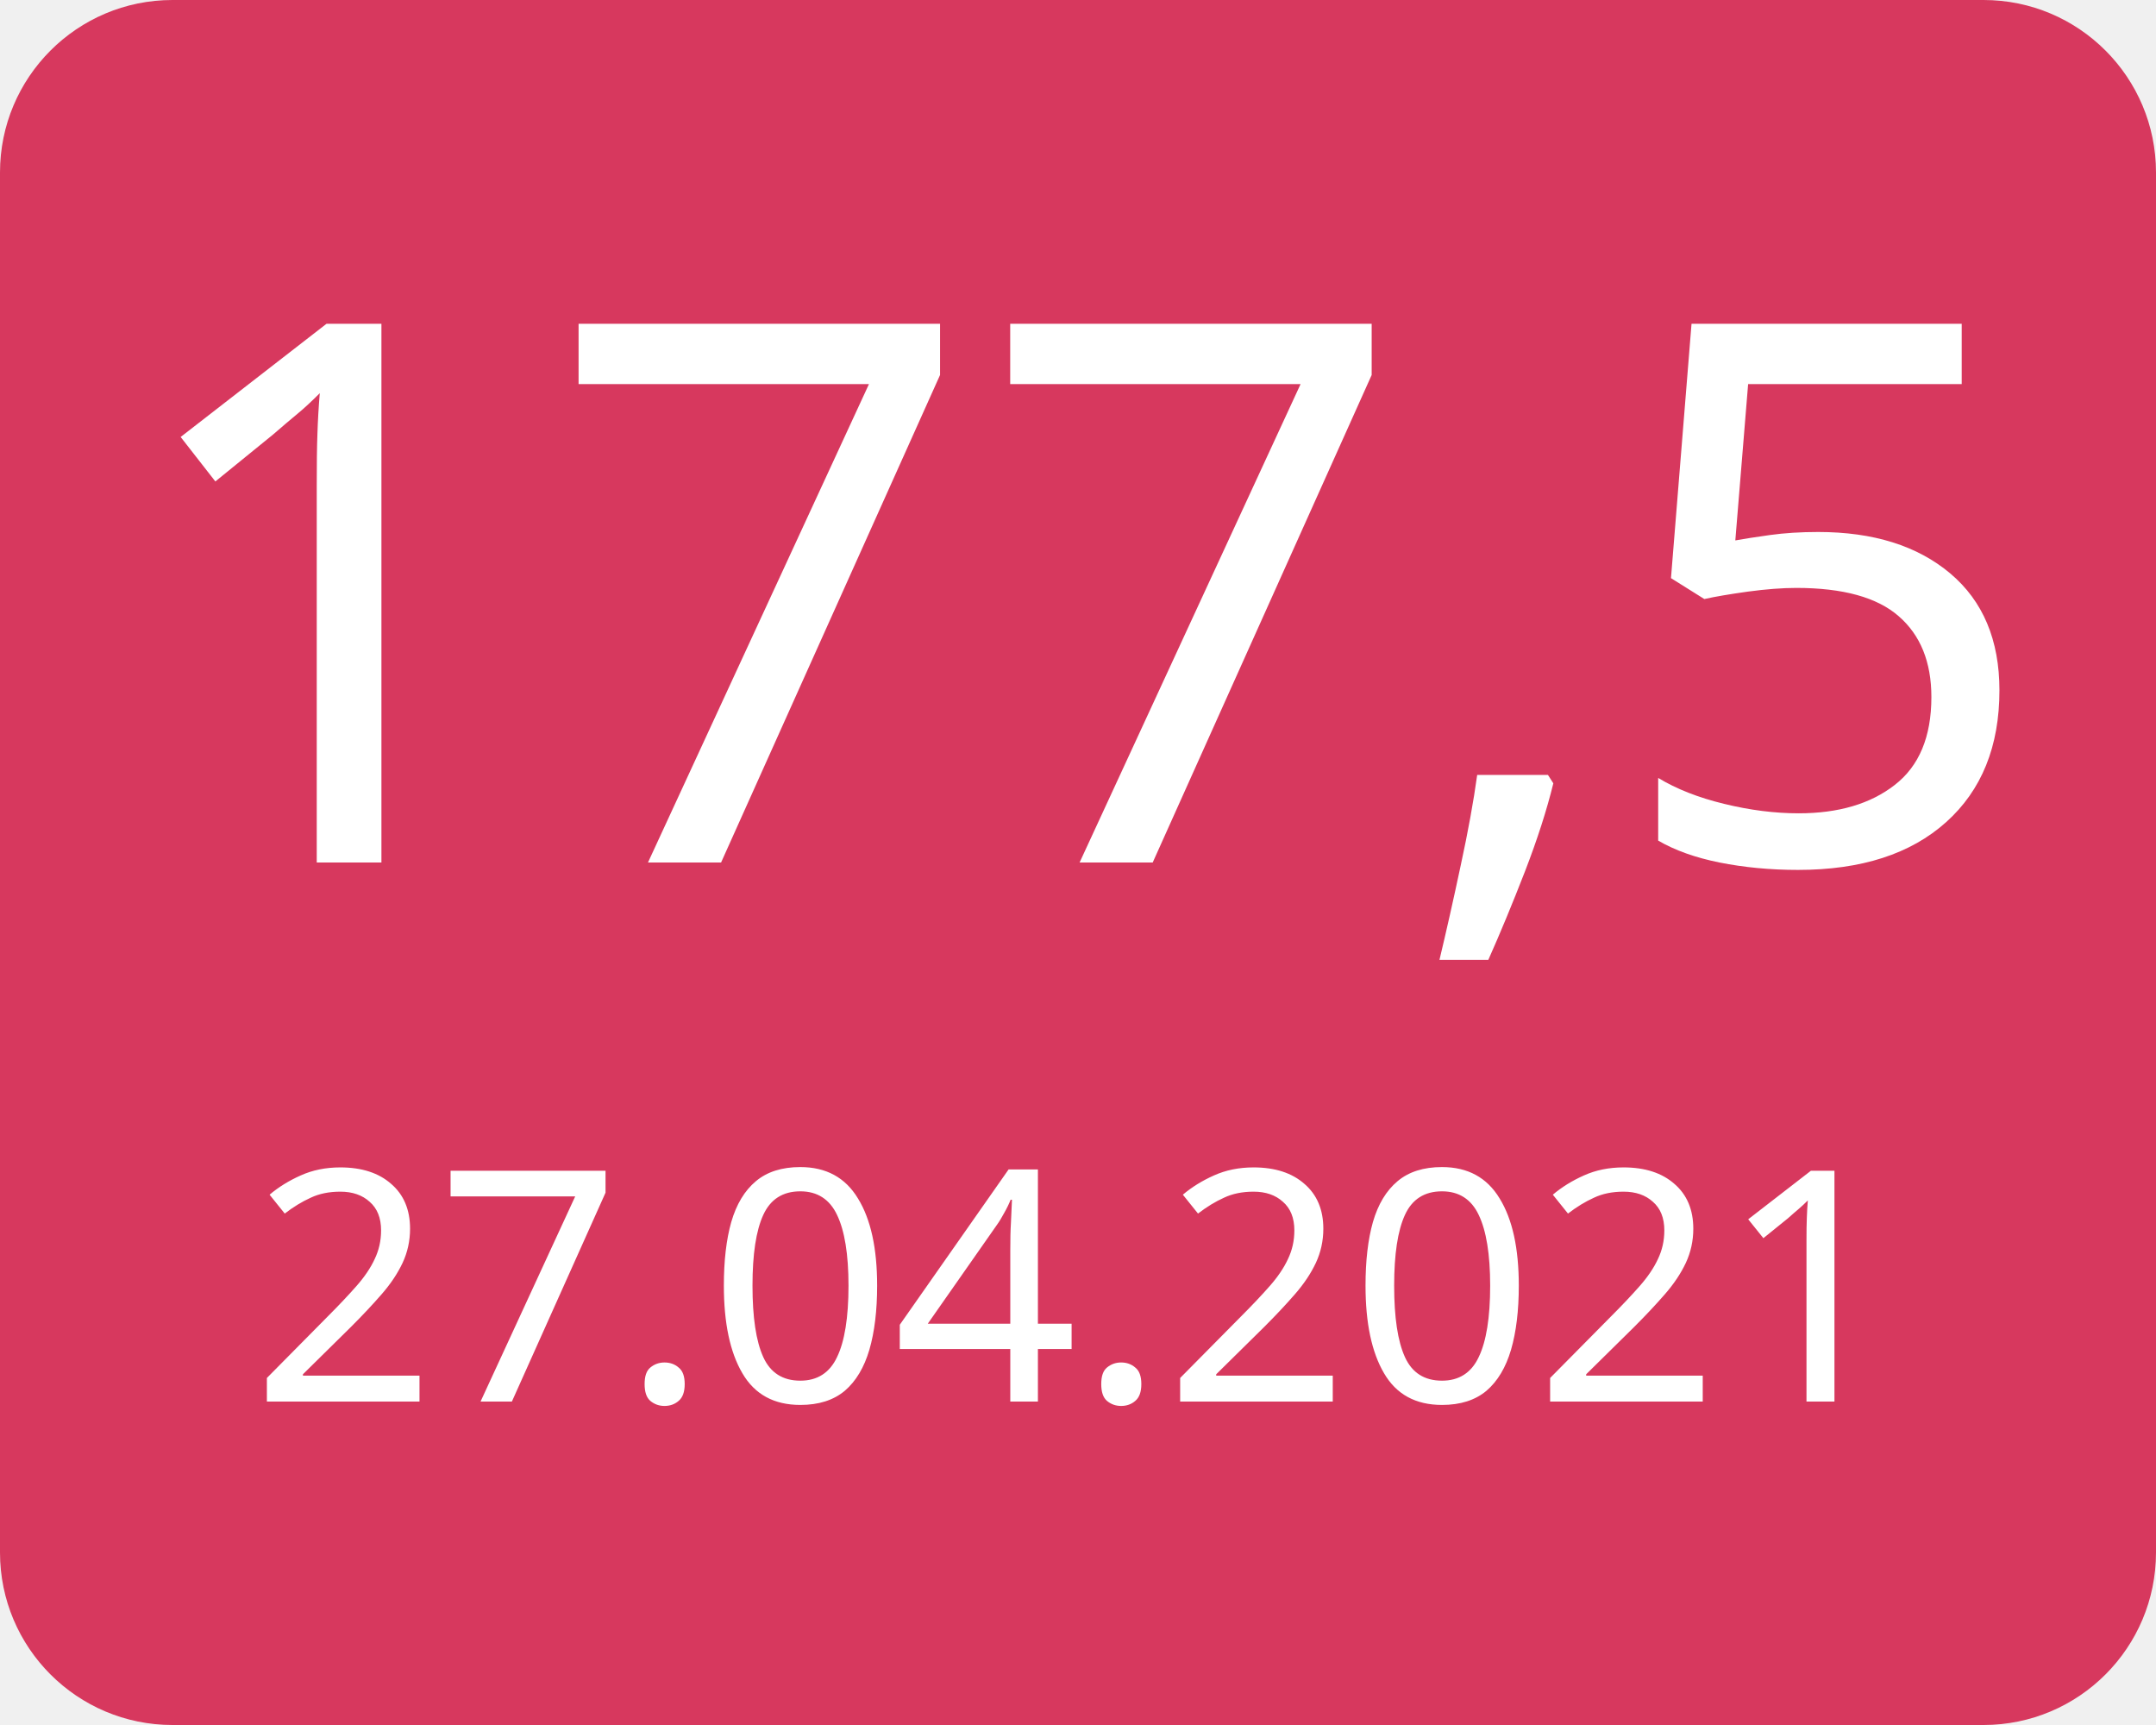
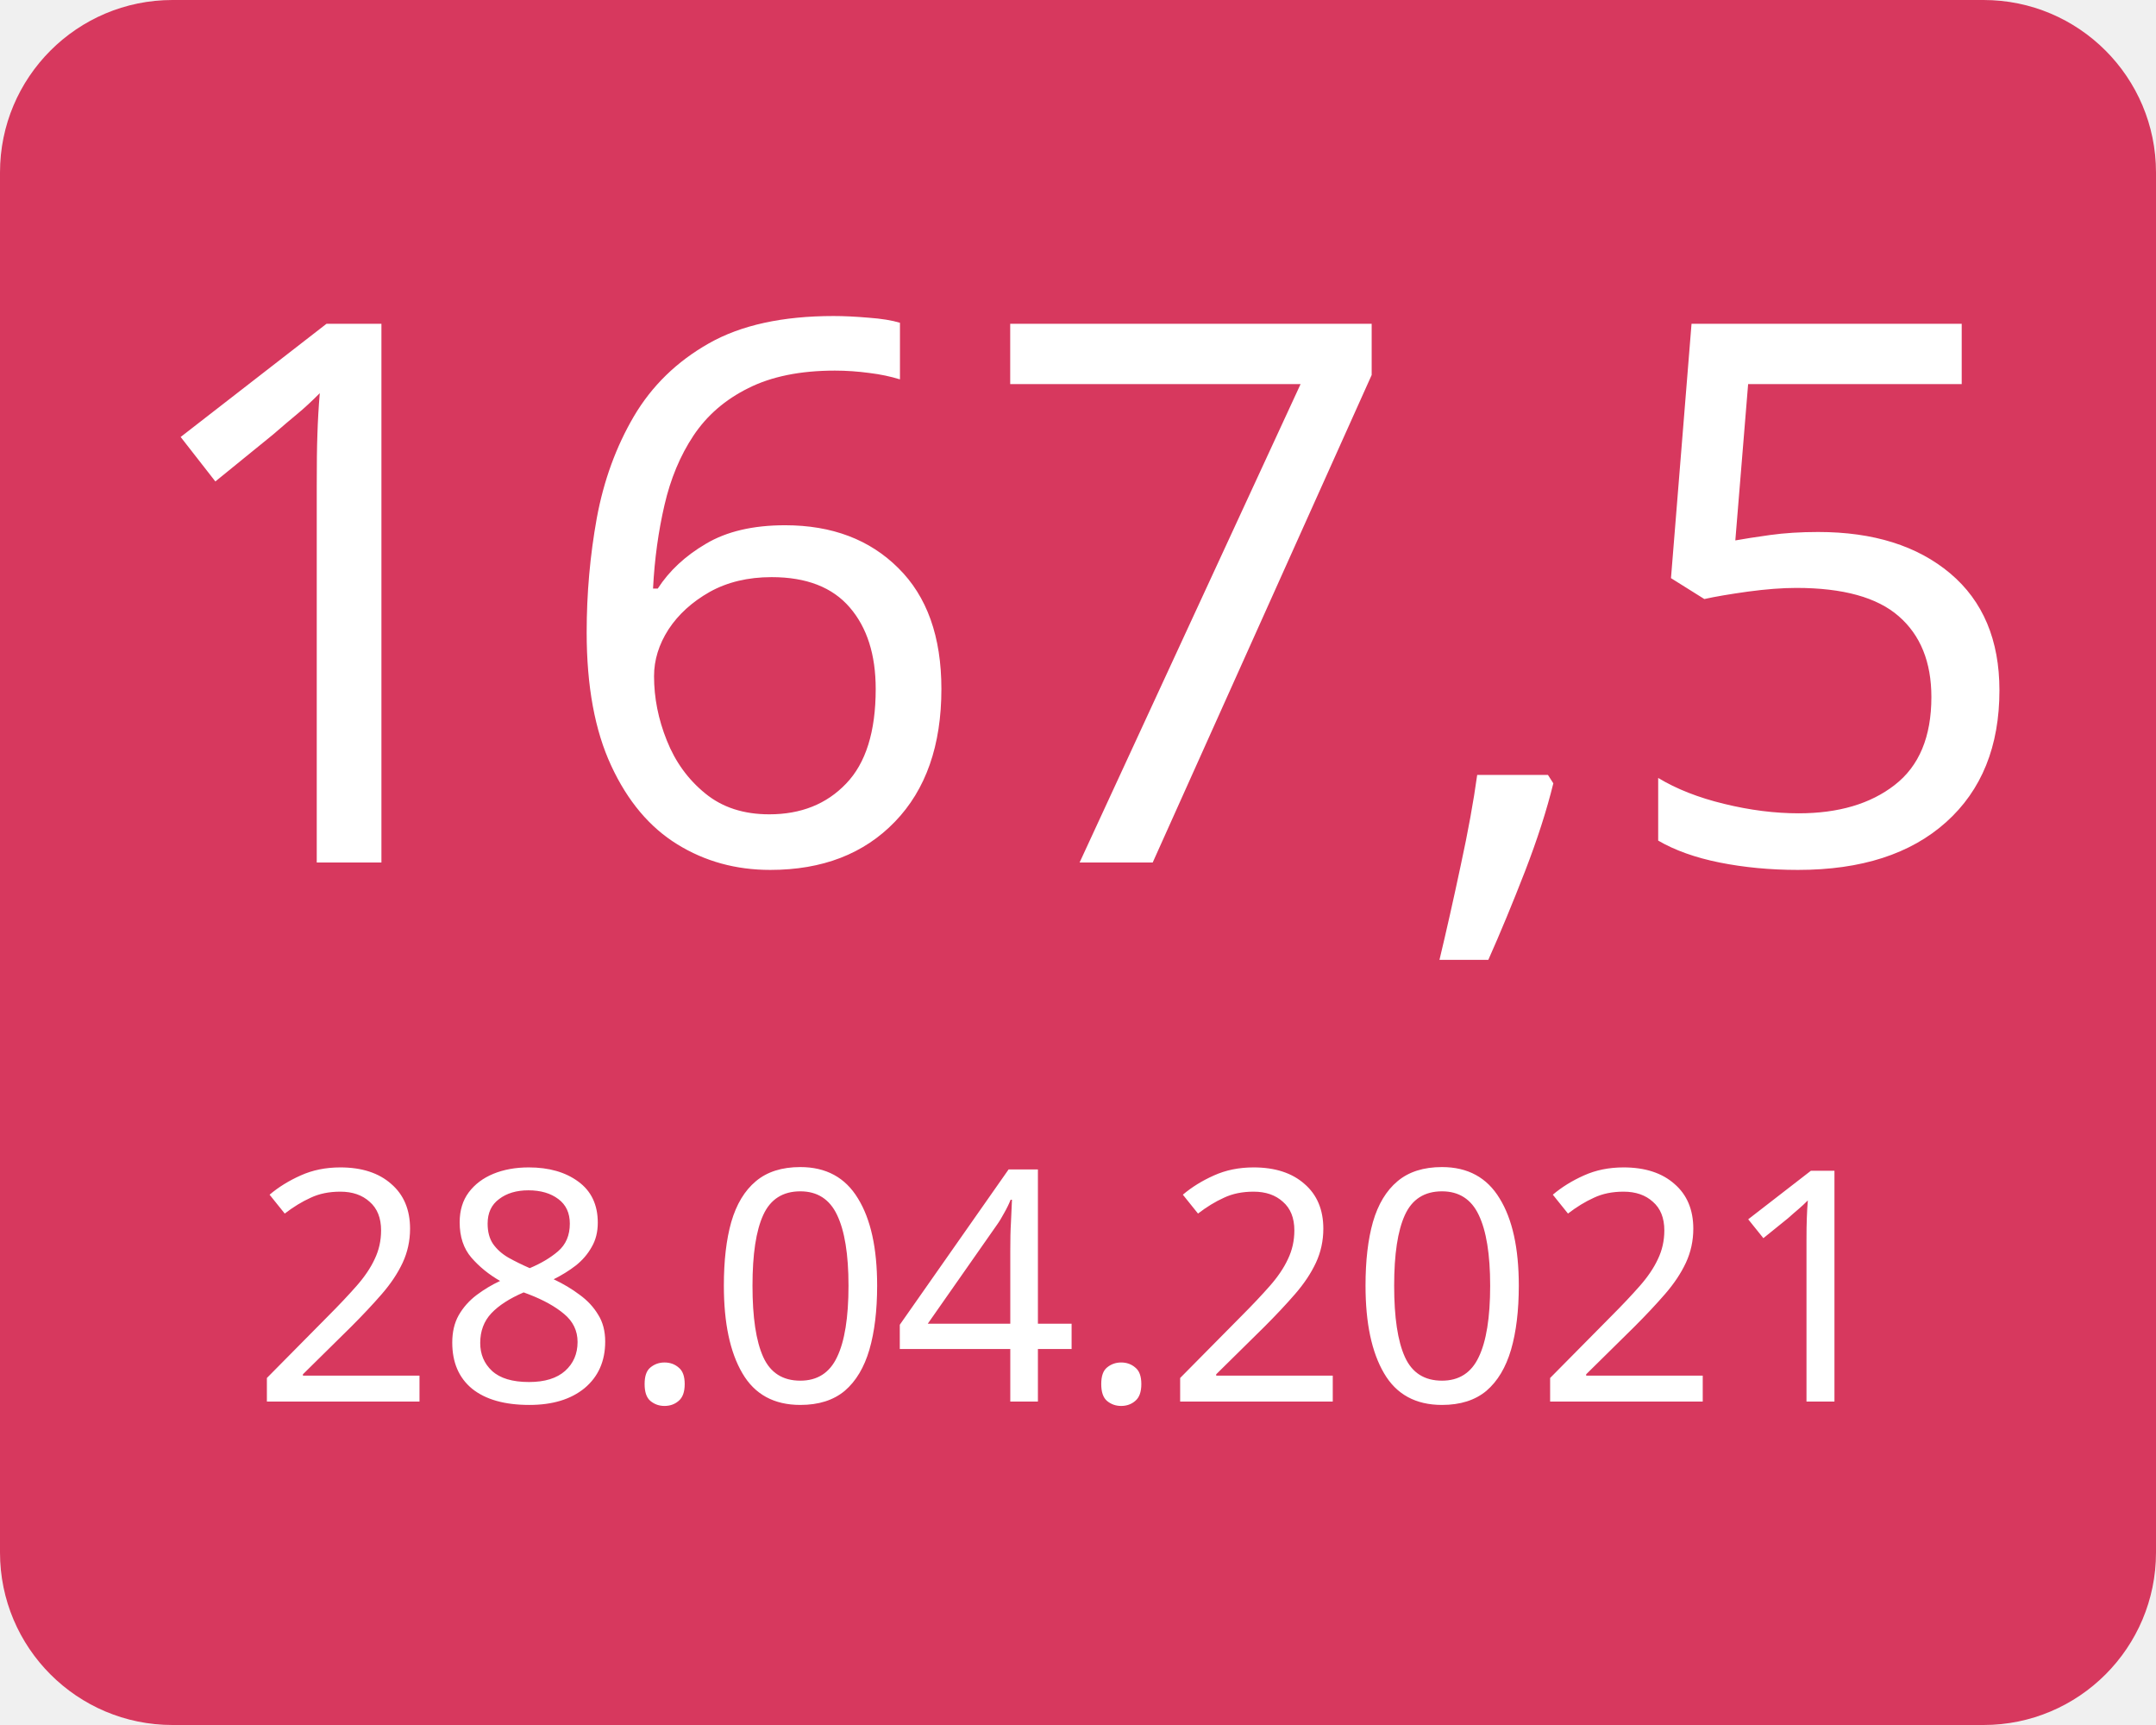
<svg xmlns="http://www.w3.org/2000/svg" width="100" height="80">
  <g>
    <rect x="0" y="0" width="100" height="80" fill="#d7385e" rx="8" ry="8" />
-     <text x="50" y="40" font-family="Verdana" text-anchor="middle" font-size="35" fill="white">177,5</text>
-     <text x="50" y="65" font-family="Verdana" text-anchor="middle" font-size="15" fill="white">27.04.2021</text>
+     <text x="50" y="40" font-family="Verdana" text-anchor="middle" font-size="35" fill="white">167,5</text>
+     <text x="50" y="65" font-family="Verdana" text-anchor="middle" font-size="15" fill="white">28.04.2021</text>
  </g>
</svg>
